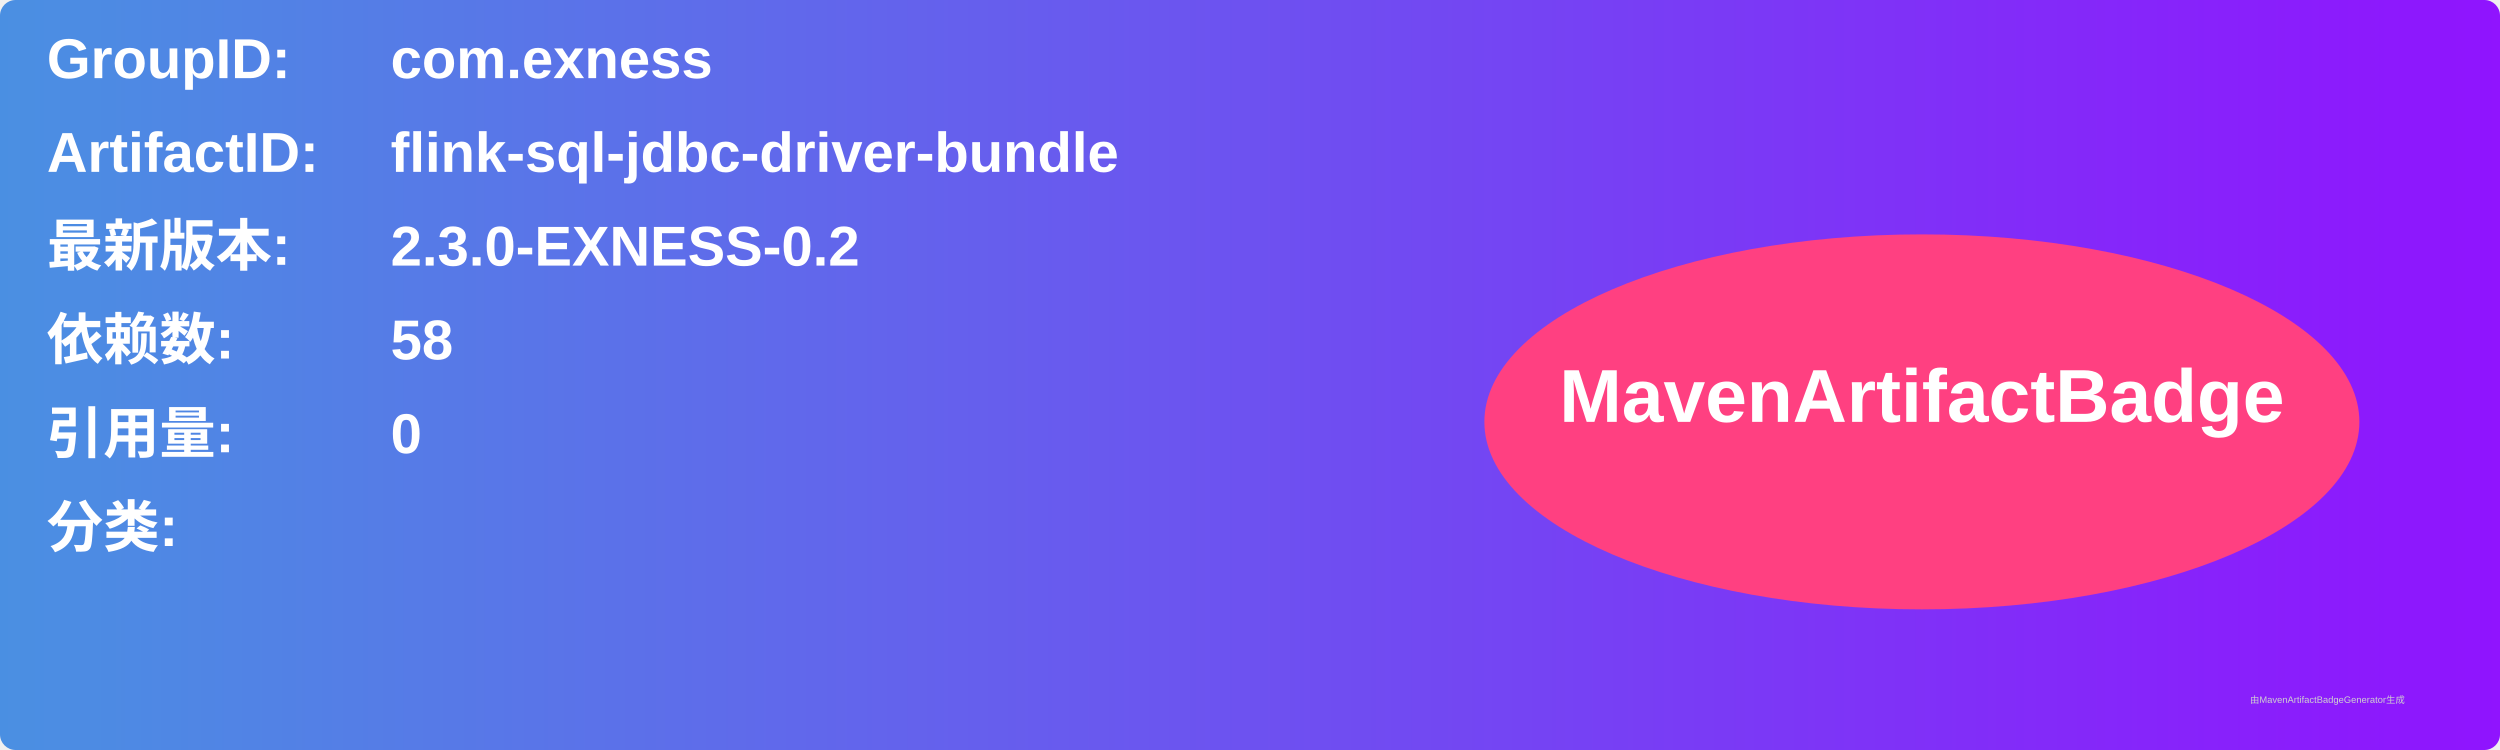
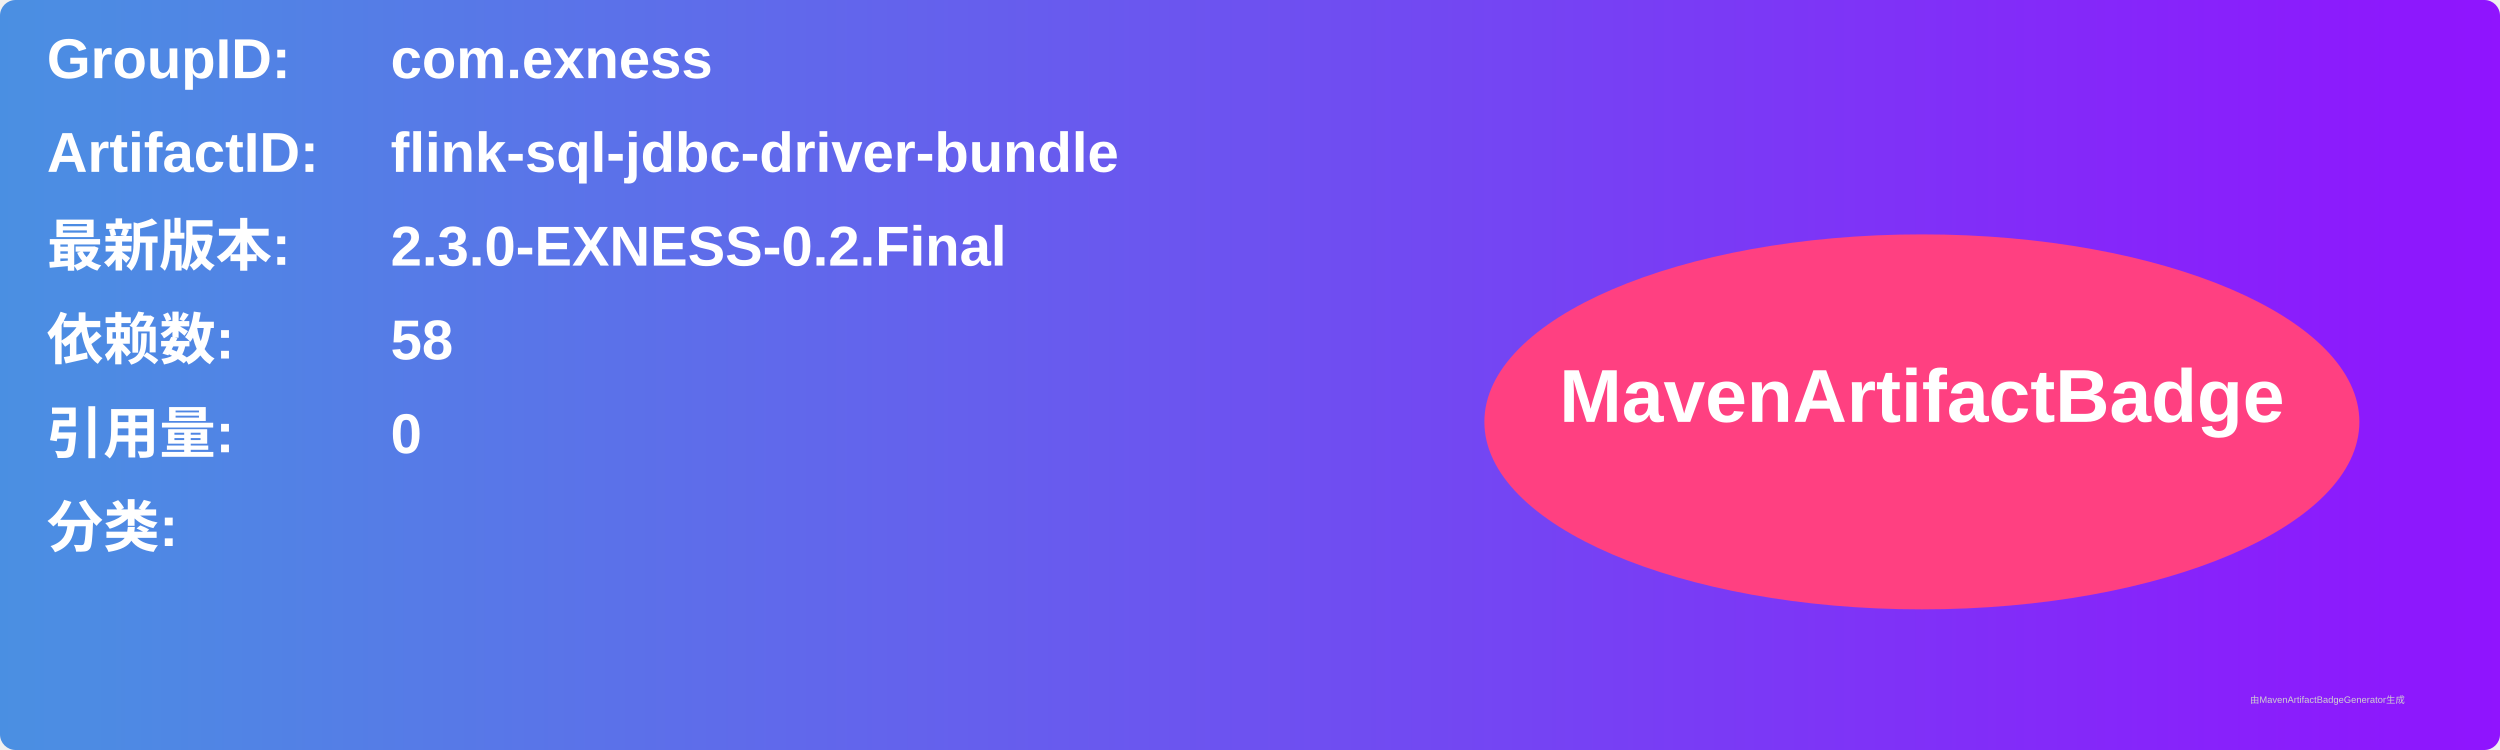
<svg xmlns="http://www.w3.org/2000/svg" width="800" height="240" viewBox="0 0 800 240">
  <linearGradient id="grad" x1="0%" y1="0%" x2="100%" y2="0%">
    <stop offset="0%" stop-color="#4a90e2" />
    <stop offset="100%" stop-color="#9013fe" />
  </linearGradient>
  <rect width="100%" height="100%" rx="5" ry="5" fill="url(#grad)" />
  <g transform="translate(15, 15)">
    <text x="0" y="10" font-family="Arial" font-size="18" fill="white" font-weight="bold" width="260">GroupID:</text>
    <text x="110" y="10" font-family="Arial" font-size="18" fill="white" font-weight="bold" width="460">com.exness</text>
    <text x="0" y="40" font-family="Arial" font-size="18" fill="white" font-weight="bold" width="260">ArtifactID:</text>
    <text x="110" y="40" font-family="Arial" font-size="18" fill="white" font-weight="bold" width="460">flink-sql-jdbc-driver-bundle</text>
    <text x="0" y="70" font-family="Arial" font-size="18" fill="white" font-weight="bold">最新版本:</text>
    <text x="110" y="70" font-family="Arial" font-size="18" fill="white" font-weight="bold">
-       <tspan font-weight="bold">2.3.0-EXNESS-0.2</tspan>
+       <tspan font-weight="bold">2.3.0-EXNESS-0.2.Final</tspan>
    </text>
    <text x="0" y="100" font-family="Arial" font-size="18" fill="white" font-weight="bold">依赖数: </text>
    <text x="110" y="100" font-family="Arial" font-size="18" fill="white">
      <tspan font-weight="bold">58</tspan>
    </text>
    <text x="0" y="130" font-family="Arial" font-size="18" fill="white" font-weight="bold">引用量: </text>
    <text x="110" y="130" font-family="Arial" font-size="18" fill="white">
      <tspan font-weight="bold">0</tspan>
    </text>
    <text x="0" y="160" font-family="Arial" font-size="18" fill="white" font-weight="bold">分类:</text>
    <text x="10" y="190" font-family="Arial" font-size="10" fill="white">
      <tspan font-weight="bold" />
    </text>
    <ellipse cx="600" cy="120" rx="140" ry="60" fill="#ff4081" />
    <text x="600" y="120" text-anchor="middle" font-family="Arial" font-size="24" fill="white" font-weight="bold">MavenArtifactBadge</text>
  </g>
  <text x="720" y="225" font-family="Arial" font-size="3" fill="#d0d0d0">由MavenArtifactBadgeGenerator生成</text>
</svg>
